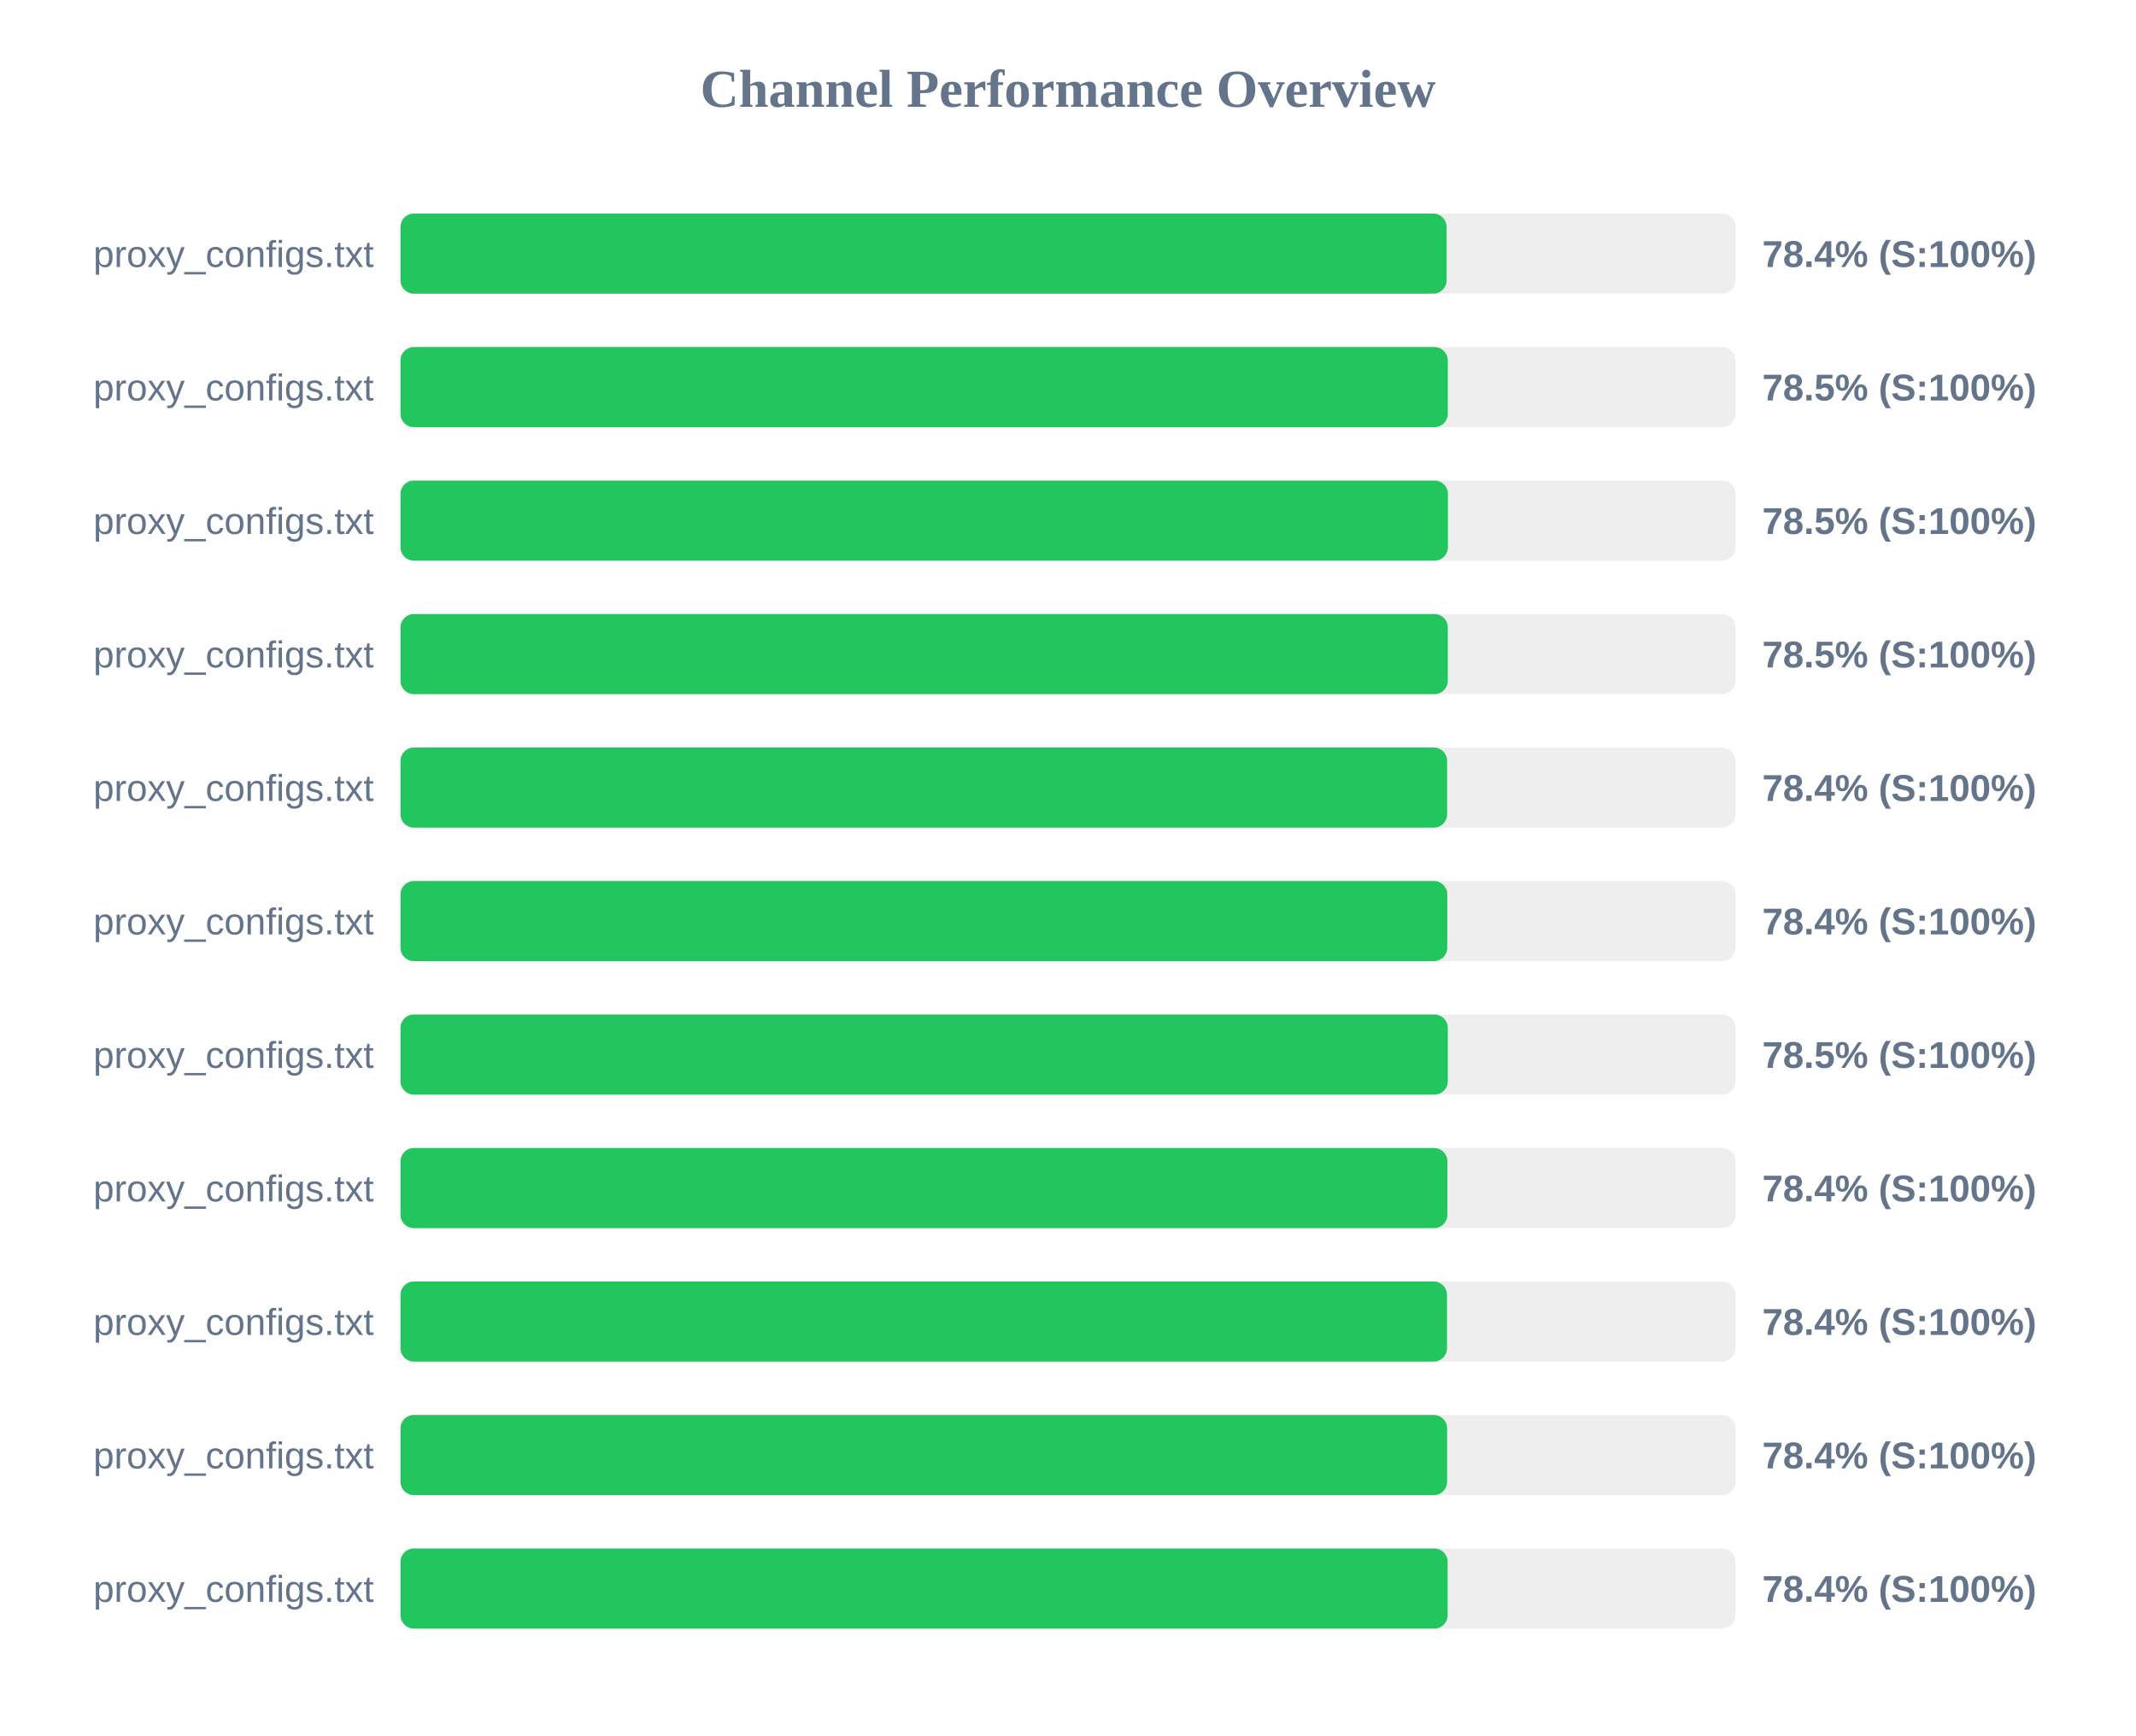
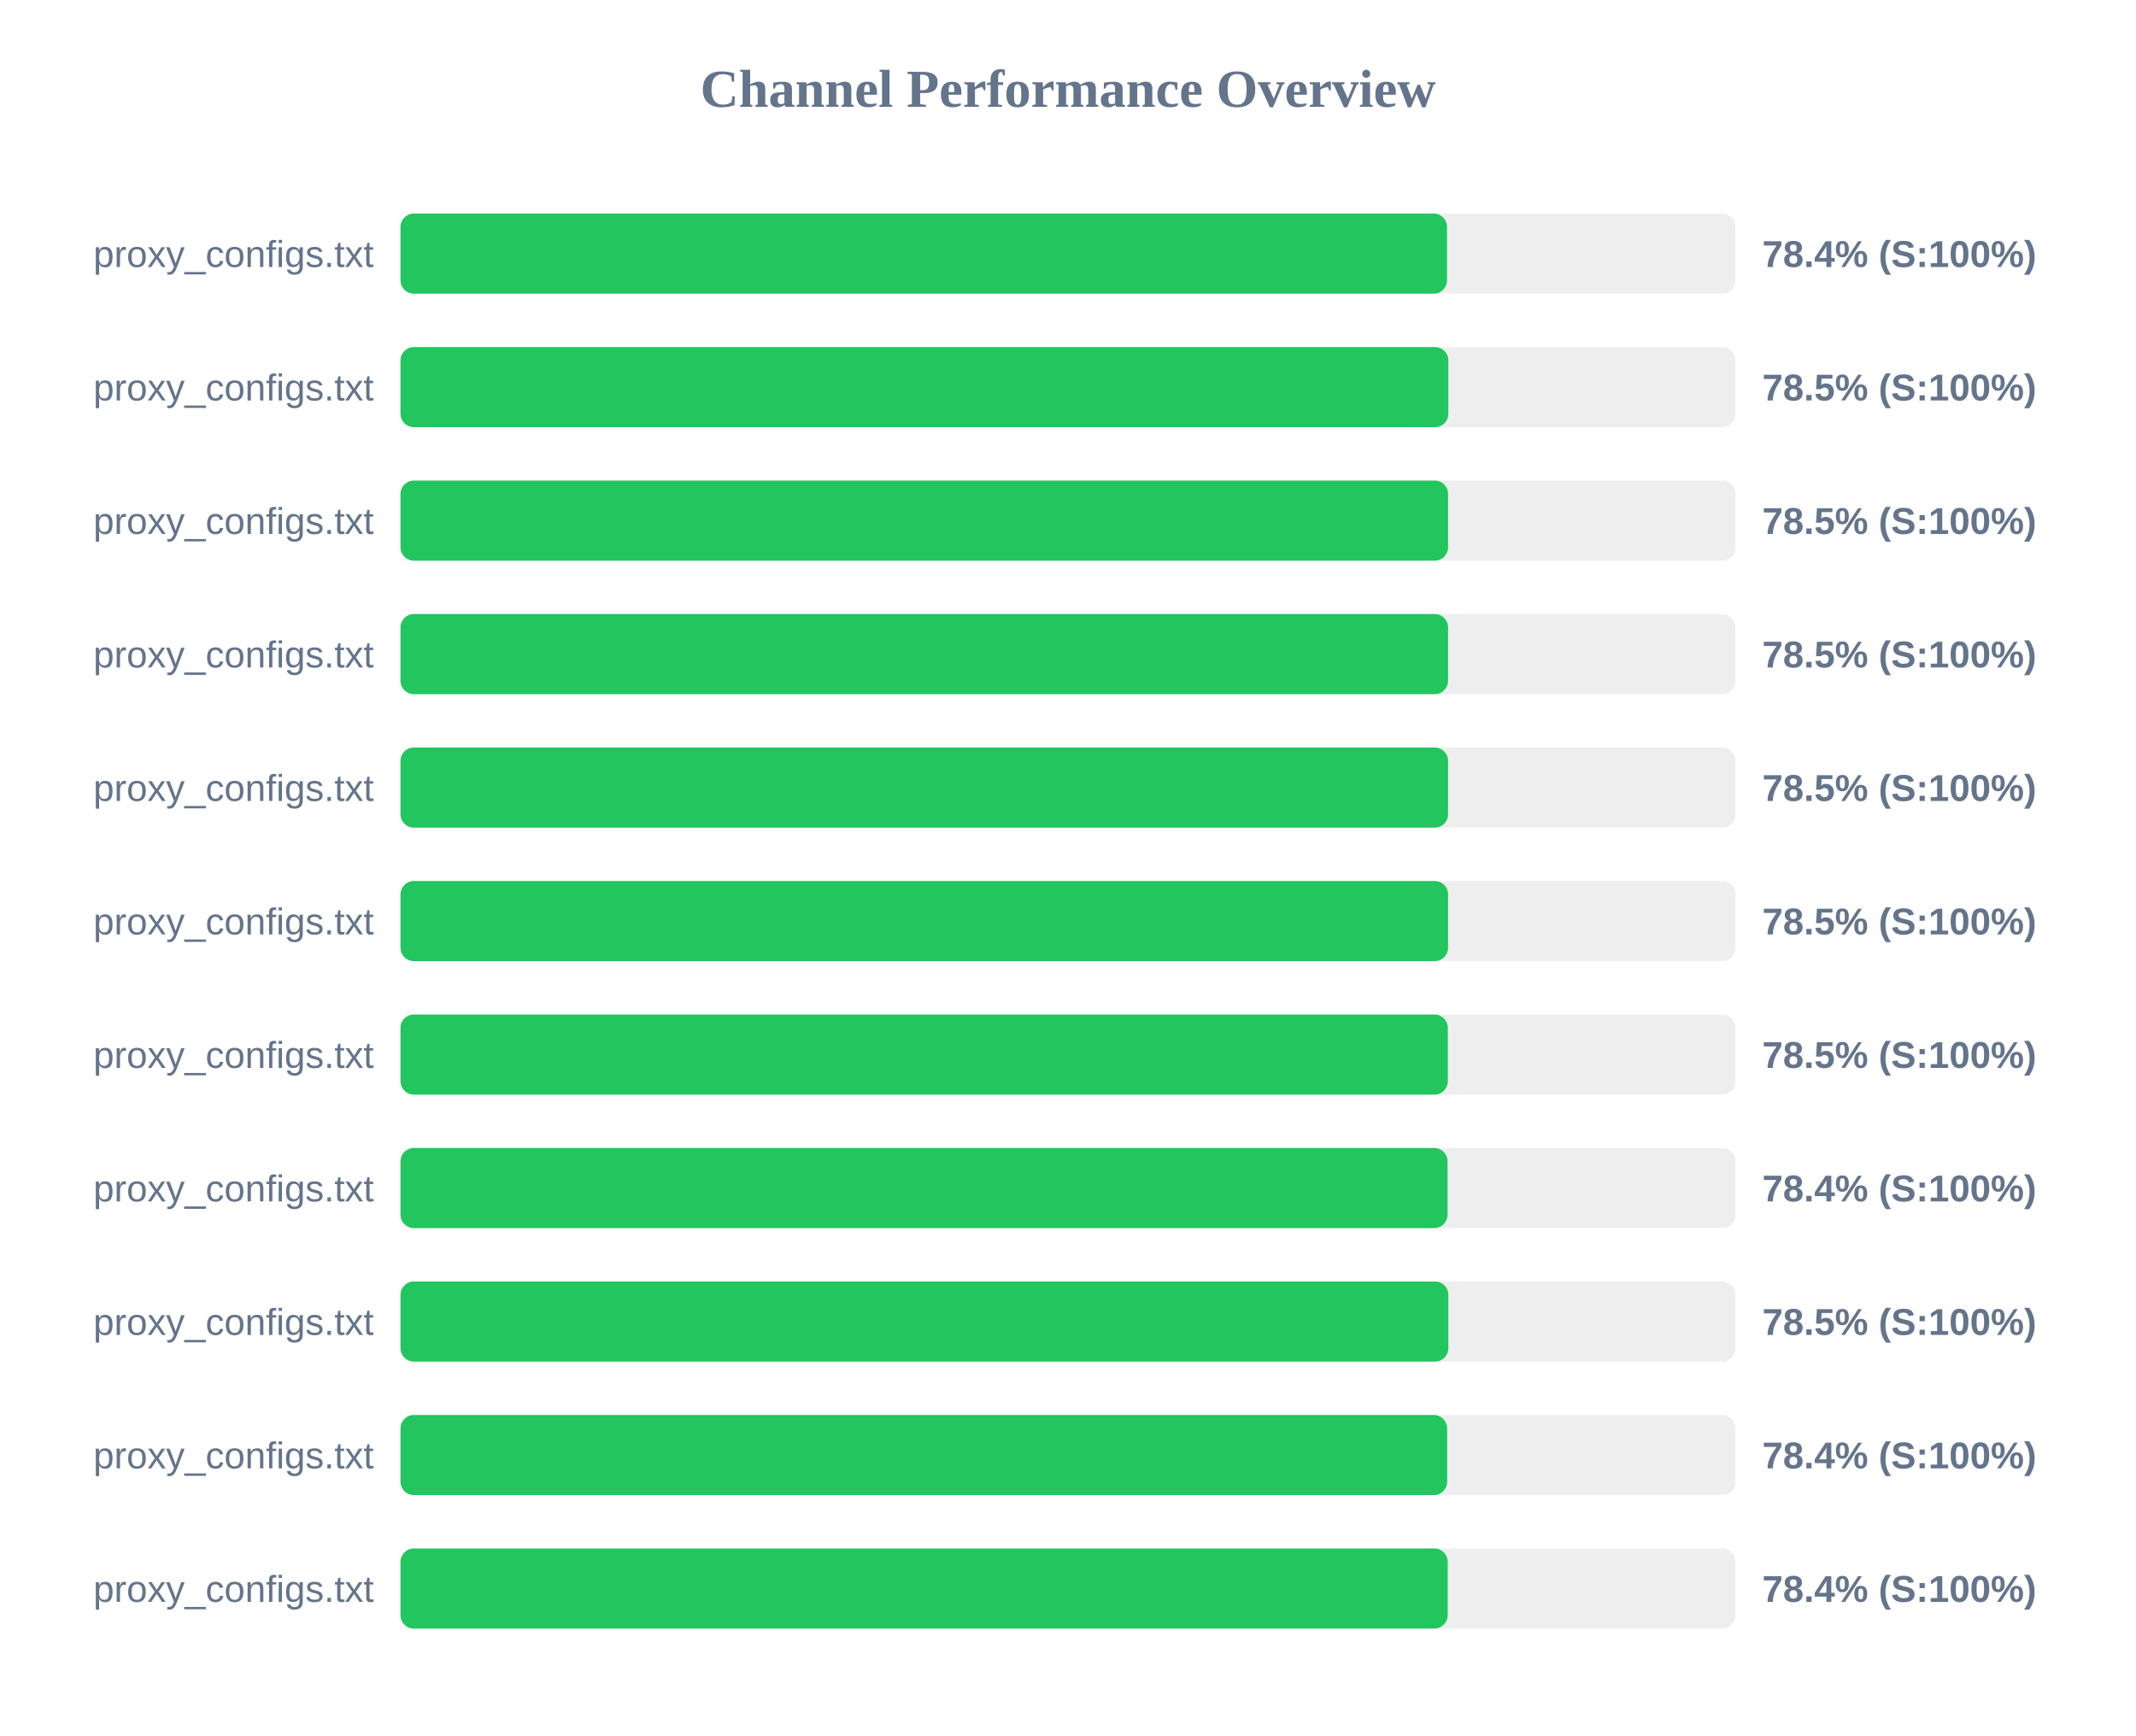
<svg xmlns="http://www.w3.org/2000/svg" width="800" height="650" version="1.1">
  <style>
        .row { font: 14px Arial; fill: #64748b; }
        .score { font: bold 14px Arial; fill: #64748b; }
    </style>
  <text x="400" y="40" text-anchor="middle" font-size="20px" font-weight="bold" fill="#64748b">Channel Performance Overview</text>
  <rect x="150" y="80" width="500" height="30" fill="#eee" rx="5" />
-   <rect x="150" y="80" width="391.8" height="30" fill="#22c55e" rx="5" />
+   <rect x="150" y="80" width="391.95" height="30" fill="#22c55e" rx="5" />
  <text x="140" y="100" text-anchor="end" class="row">proxy_configs.txt</text>
  <text x="660" y="100" text-anchor="start" class="score">78.4% (S:100%)</text>
  <rect x="150" y="130" width="500" height="30" fill="#eee" rx="5" />
-   <rect x="150" y="130" width="392.25" height="30" fill="#22c55e" rx="5" />
+   <rect x="150" y="130" width="392.45" height="30" fill="#22c55e" rx="5" />
  <text x="140" y="150" text-anchor="end" class="row">proxy_configs.txt</text>
  <text x="660" y="150" text-anchor="start" class="score">78.5% (S:100%)</text>
  <rect x="150" y="180" width="500" height="30" fill="#eee" rx="5" />
-   <rect x="150" y="180" width="392.3" height="30" fill="#22c55e" rx="5" />
+   <rect x="150" y="180" width="392.35" height="30" fill="#22c55e" rx="5" />
  <text x="140" y="200" text-anchor="end" class="row">proxy_configs.txt</text>
  <text x="660" y="200" text-anchor="start" class="score">78.5% (S:100%)</text>
  <rect x="150" y="230" width="500" height="30" fill="#eee" rx="5" />
-   <rect x="150" y="230" width="392.25" height="30" fill="#22c55e" rx="5" />
+   <rect x="150" y="230" width="392.35" height="30" fill="#22c55e" rx="5" />
  <text x="140" y="250" text-anchor="end" class="row">proxy_configs.txt</text>
  <text x="660" y="250" text-anchor="start" class="score">78.5% (S:100%)</text>
  <rect x="150" y="280" width="500" height="30" fill="#eee" rx="5" />
-   <rect x="150" y="280" width="392.0" height="30" fill="#22c55e" rx="5" />
+   <rect x="150" y="280" width="392.35" height="30" fill="#22c55e" rx="5" />
  <text x="140" y="300" text-anchor="end" class="row">proxy_configs.txt</text>
-   <text x="660" y="300" text-anchor="start" class="score">78.4% (S:100%)</text>
+   <text x="660" y="300" text-anchor="start" class="score">78.5% (S:100%)</text>
  <rect x="150" y="330" width="500" height="30" fill="#eee" rx="5" />
-   <rect x="150" y="330" width="392.05" height="30" fill="#22c55e" rx="5" />
+   <rect x="150" y="330" width="392.35" height="30" fill="#22c55e" rx="5" />
  <text x="140" y="350" text-anchor="end" class="row">proxy_configs.txt</text>
-   <text x="660" y="350" text-anchor="start" class="score">78.4% (S:100%)</text>
+   <text x="660" y="350" text-anchor="start" class="score">78.5% (S:100%)</text>
  <rect x="150" y="380" width="500" height="30" fill="#eee" rx="5" />
  <rect x="150" y="380" width="392.25" height="30" fill="#22c55e" rx="5" />
  <text x="140" y="400" text-anchor="end" class="row">proxy_configs.txt</text>
  <text x="660" y="400" text-anchor="start" class="score">78.5% (S:100%)</text>
  <rect x="150" y="430" width="500" height="30" fill="#eee" rx="5" />
-   <rect x="150" y="430" width="392.1" height="30" fill="#22c55e" rx="5" />
+   <rect x="150" y="430" width="392.15" height="30" fill="#22c55e" rx="5" />
  <text x="140" y="450" text-anchor="end" class="row">proxy_configs.txt</text>
  <text x="660" y="450" text-anchor="start" class="score">78.4% (S:100%)</text>
  <rect x="150" y="480" width="500" height="30" fill="#eee" rx="5" />
-   <rect x="150" y="480" width="391.95" height="30" fill="#22c55e" rx="5" />
+   <rect x="150" y="480" width="392.45" height="30" fill="#22c55e" rx="5" />
  <text x="140" y="500" text-anchor="end" class="row">proxy_configs.txt</text>
-   <text x="660" y="500" text-anchor="start" class="score">78.4% (S:100%)</text>
+   <text x="660" y="500" text-anchor="start" class="score">78.5% (S:100%)</text>
  <rect x="150" y="530" width="500" height="30" fill="#eee" rx="5" />
  <rect x="150" y="530" width="392.0" height="30" fill="#22c55e" rx="5" />
  <text x="140" y="550" text-anchor="end" class="row">proxy_configs.txt</text>
  <text x="660" y="550" text-anchor="start" class="score">78.4% (S:100%)</text>
  <rect x="150" y="580" width="500" height="30" fill="#eee" rx="5" />
  <rect x="150" y="580" width="392.2" height="30" fill="#22c55e" rx="5" />
  <text x="140" y="600" text-anchor="end" class="row">proxy_configs.txt</text>
  <text x="660" y="600" text-anchor="start" class="score">78.4% (S:100%)</text>
</svg>
